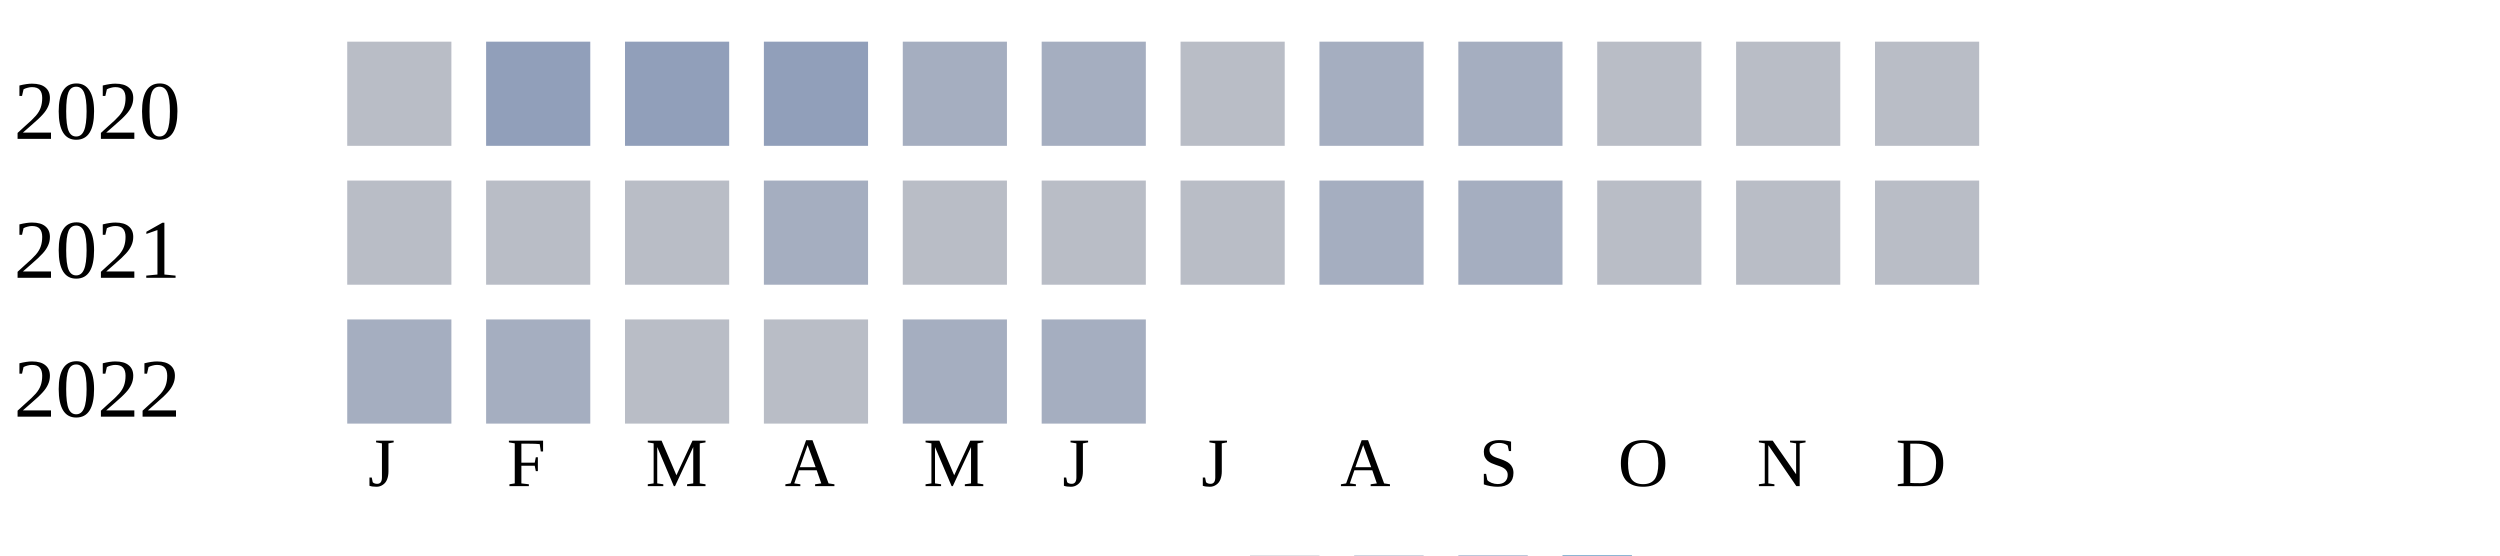
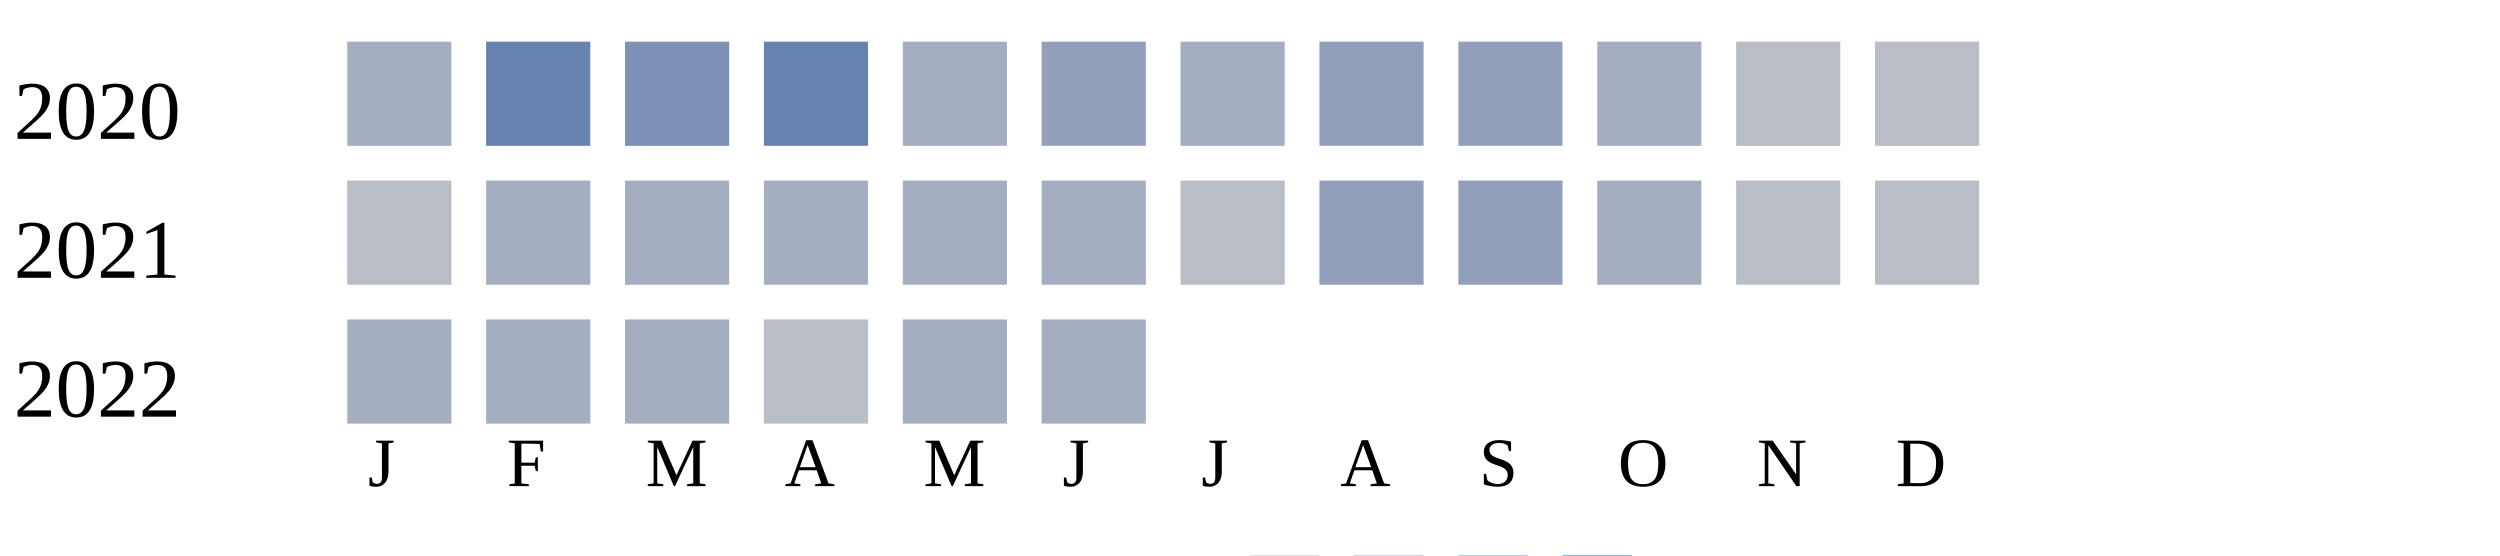
<svg xmlns="http://www.w3.org/2000/svg" width="360" height="80">
  <g transform="translate(0 0)">
    <text x="2" y="20">2020</text>
-     <rect x="50" y="6" width="15" height="15" fill="#b9bdc6" />
-     <rect x="70" y="6" width="15" height="15" fill="#919fba" />
-     <rect x="90" y="6" width="15" height="15" fill="#919fba" />
-     <rect x="110" y="6" width="15" height="15" fill="#919fba" />
+     <rect x="50" y="6" width="15" height="15" fill="#a5aec0" />
+     <rect x="70" y="6" width="15" height="15" fill="#6882ae" />
+     <rect x="90" y="6" width="15" height="15" fill="#7d90b5" />
+     <rect x="110" y="6" width="15" height="15" fill="#6882ae" />
    <rect x="130" y="6" width="15" height="15" fill="#a5aec0" />
-     <rect x="150" y="6" width="15" height="15" fill="#a5aec0" />
-     <rect x="170" y="6" width="15" height="15" fill="#b9bdc6" />
-     <rect x="190" y="6" width="15" height="15" fill="#a5aec0" />
-     <rect x="210" y="6" width="15" height="15" fill="#a5aec0" />
-     <rect x="230" y="6" width="15" height="15" fill="#b9bdc6" />
+     <rect x="150" y="6" width="15" height="15" fill="#919fba" />
+     <rect x="170" y="6" width="15" height="15" fill="#a5aec0" />
+     <rect x="190" y="6" width="15" height="15" fill="#919fba" />
+     <rect x="210" y="6" width="15" height="15" fill="#919fba" />
+     <rect x="230" y="6" width="15" height="15" fill="#a5aec0" />
    <rect x="250" y="6" width="15" height="15" fill="#b9bdc6" />
    <rect x="270" y="6" width="15" height="15" fill="#b9bdc6" />
  </g>
  <g transform="translate(0 20)">
    <text x="2" y="20">2021</text>
    <rect x="50" y="6" width="15" height="15" fill="#b9bdc6" />
-     <rect x="70" y="6" width="15" height="15" fill="#b9bdc6" />
-     <rect x="90" y="6" width="15" height="15" fill="#b9bdc6" />
+     <rect x="70" y="6" width="15" height="15" fill="#a5aec0" />
+     <rect x="90" y="6" width="15" height="15" fill="#a5aec0" />
    <rect x="110" y="6" width="15" height="15" fill="#a5aec0" />
-     <rect x="130" y="6" width="15" height="15" fill="#b9bdc6" />
-     <rect x="150" y="6" width="15" height="15" fill="#b9bdc6" />
+     <rect x="130" y="6" width="15" height="15" fill="#a5aec0" />
+     <rect x="150" y="6" width="15" height="15" fill="#a5aec0" />
    <rect x="170" y="6" width="15" height="15" fill="#b9bdc6" />
-     <rect x="190" y="6" width="15" height="15" fill="#a5aec0" />
-     <rect x="210" y="6" width="15" height="15" fill="#a5aec0" />
-     <rect x="230" y="6" width="15" height="15" fill="#b9bdc6" />
+     <rect x="190" y="6" width="15" height="15" fill="#919fba" />
+     <rect x="210" y="6" width="15" height="15" fill="#919fba" />
+     <rect x="230" y="6" width="15" height="15" fill="#a5aec0" />
    <rect x="250" y="6" width="15" height="15" fill="#b9bdc6" />
    <rect x="270" y="6" width="15" height="15" fill="#b9bdc6" />
  </g>
  <g transform="translate(0 40)">
    <text x="2" y="20">2022</text>
    <rect x="50" y="6" width="15" height="15" fill="#a5aec0" />
    <rect x="70" y="6" width="15" height="15" fill="#a5aec0" />
-     <rect x="90" y="6" width="15" height="15" fill="#b9bdc6" />
+     <rect x="90" y="6" width="15" height="15" fill="#a5aec0" />
    <rect x="110" y="6" width="15" height="15" fill="#b9bdc6" />
    <rect x="130" y="6" width="15" height="15" fill="#a5aec0" />
    <rect x="150" y="6" width="15" height="15" fill="#a5aec0" />
  </g>
  <text style="font-size: 10px; text-align: center" x="53" y="70">J</text>
  <text style="font-size: 10px; text-align: center" x="73" y="70">F</text>
  <text style="font-size: 10px; text-align: center" x="93" y="70">M</text>
  <text style="font-size: 10px; text-align: center" x="113" y="70">A</text>
  <text style="font-size: 10px; text-align: center" x="133" y="70">M</text>
  <text style="font-size: 10px; text-align: center" x="153" y="70">J</text>
  <text style="font-size: 10px; text-align: center" x="173" y="70">J</text>
  <text style="font-size: 10px; text-align: center" x="193" y="70">A</text>
  <text style="font-size: 10px; text-align: center" x="213" y="70">S</text>
  <text style="font-size: 10px; text-align: center" x="233" y="70">O</text>
  <text style="font-size: 10px; text-align: center" x="253" y="70">N</text>
  <text style="font-size: 10px; text-align: center" x="273" y="70">D</text>
  <text style="font-size: 10px;" x="155" y="89">Less</text>
  <rect fill="#b9bdc6" width="10" height="10" x="180" y="80" />
  <rect fill="#919fba" width="10" height="10" x="195" y="80" />
  <rect fill="#6882ae" width="10" height="10" x="210" y="80" />
  <rect fill="#005a9c" width="10" height="10" x="225" y="80" />
  <text x="240" y="89" style="font-size: 10px;">More</text>
</svg>
